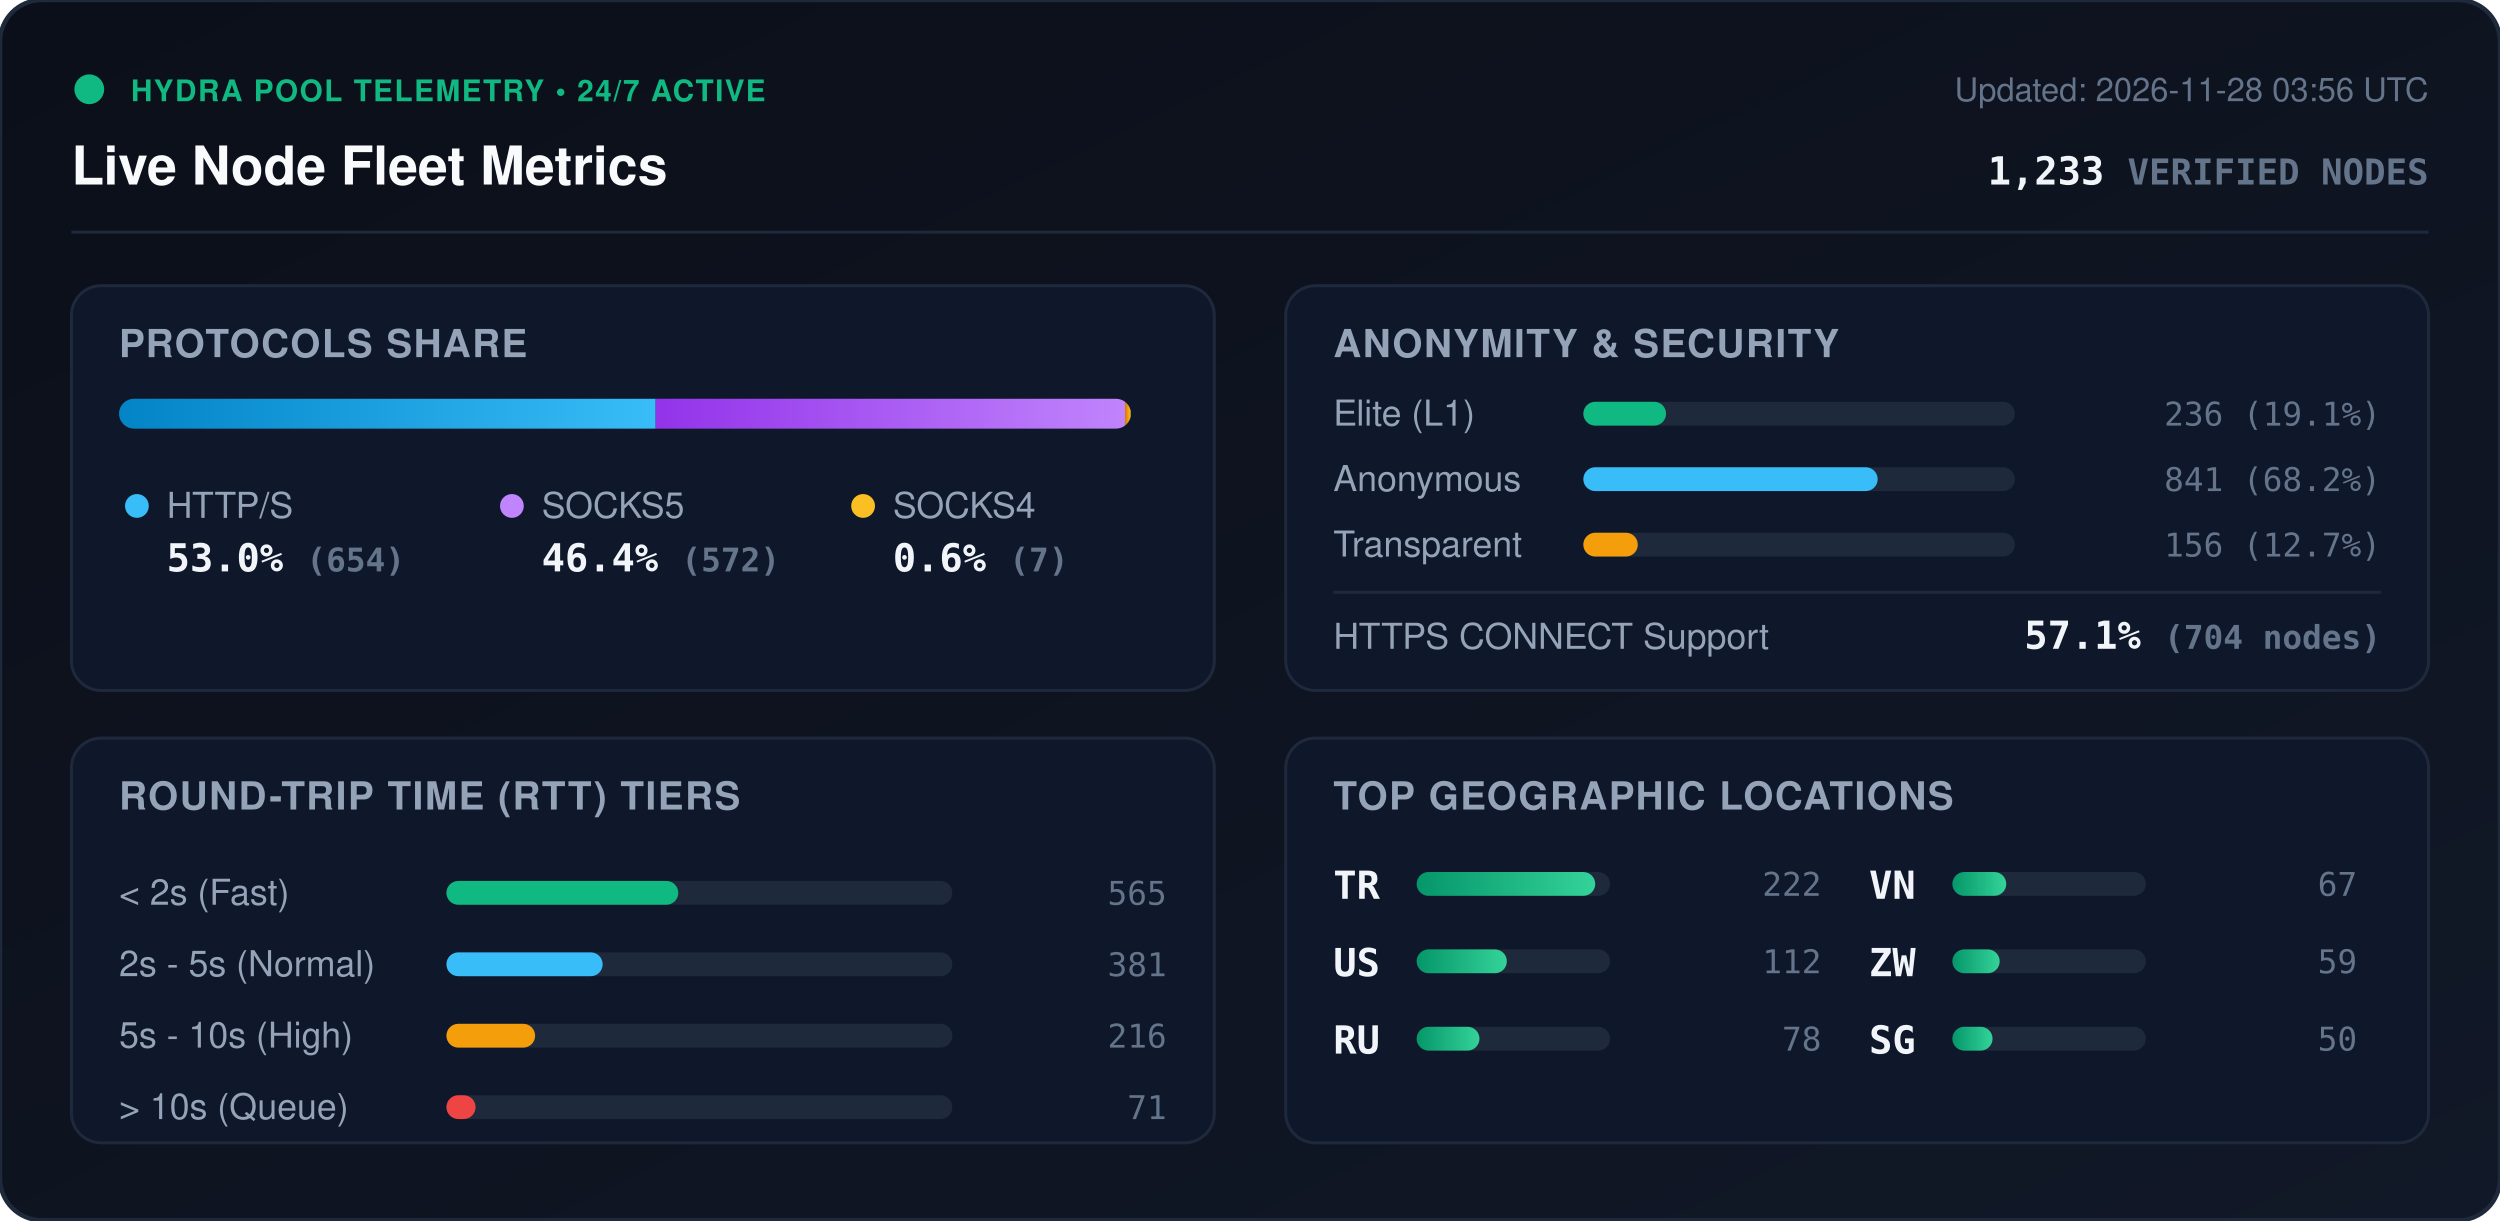
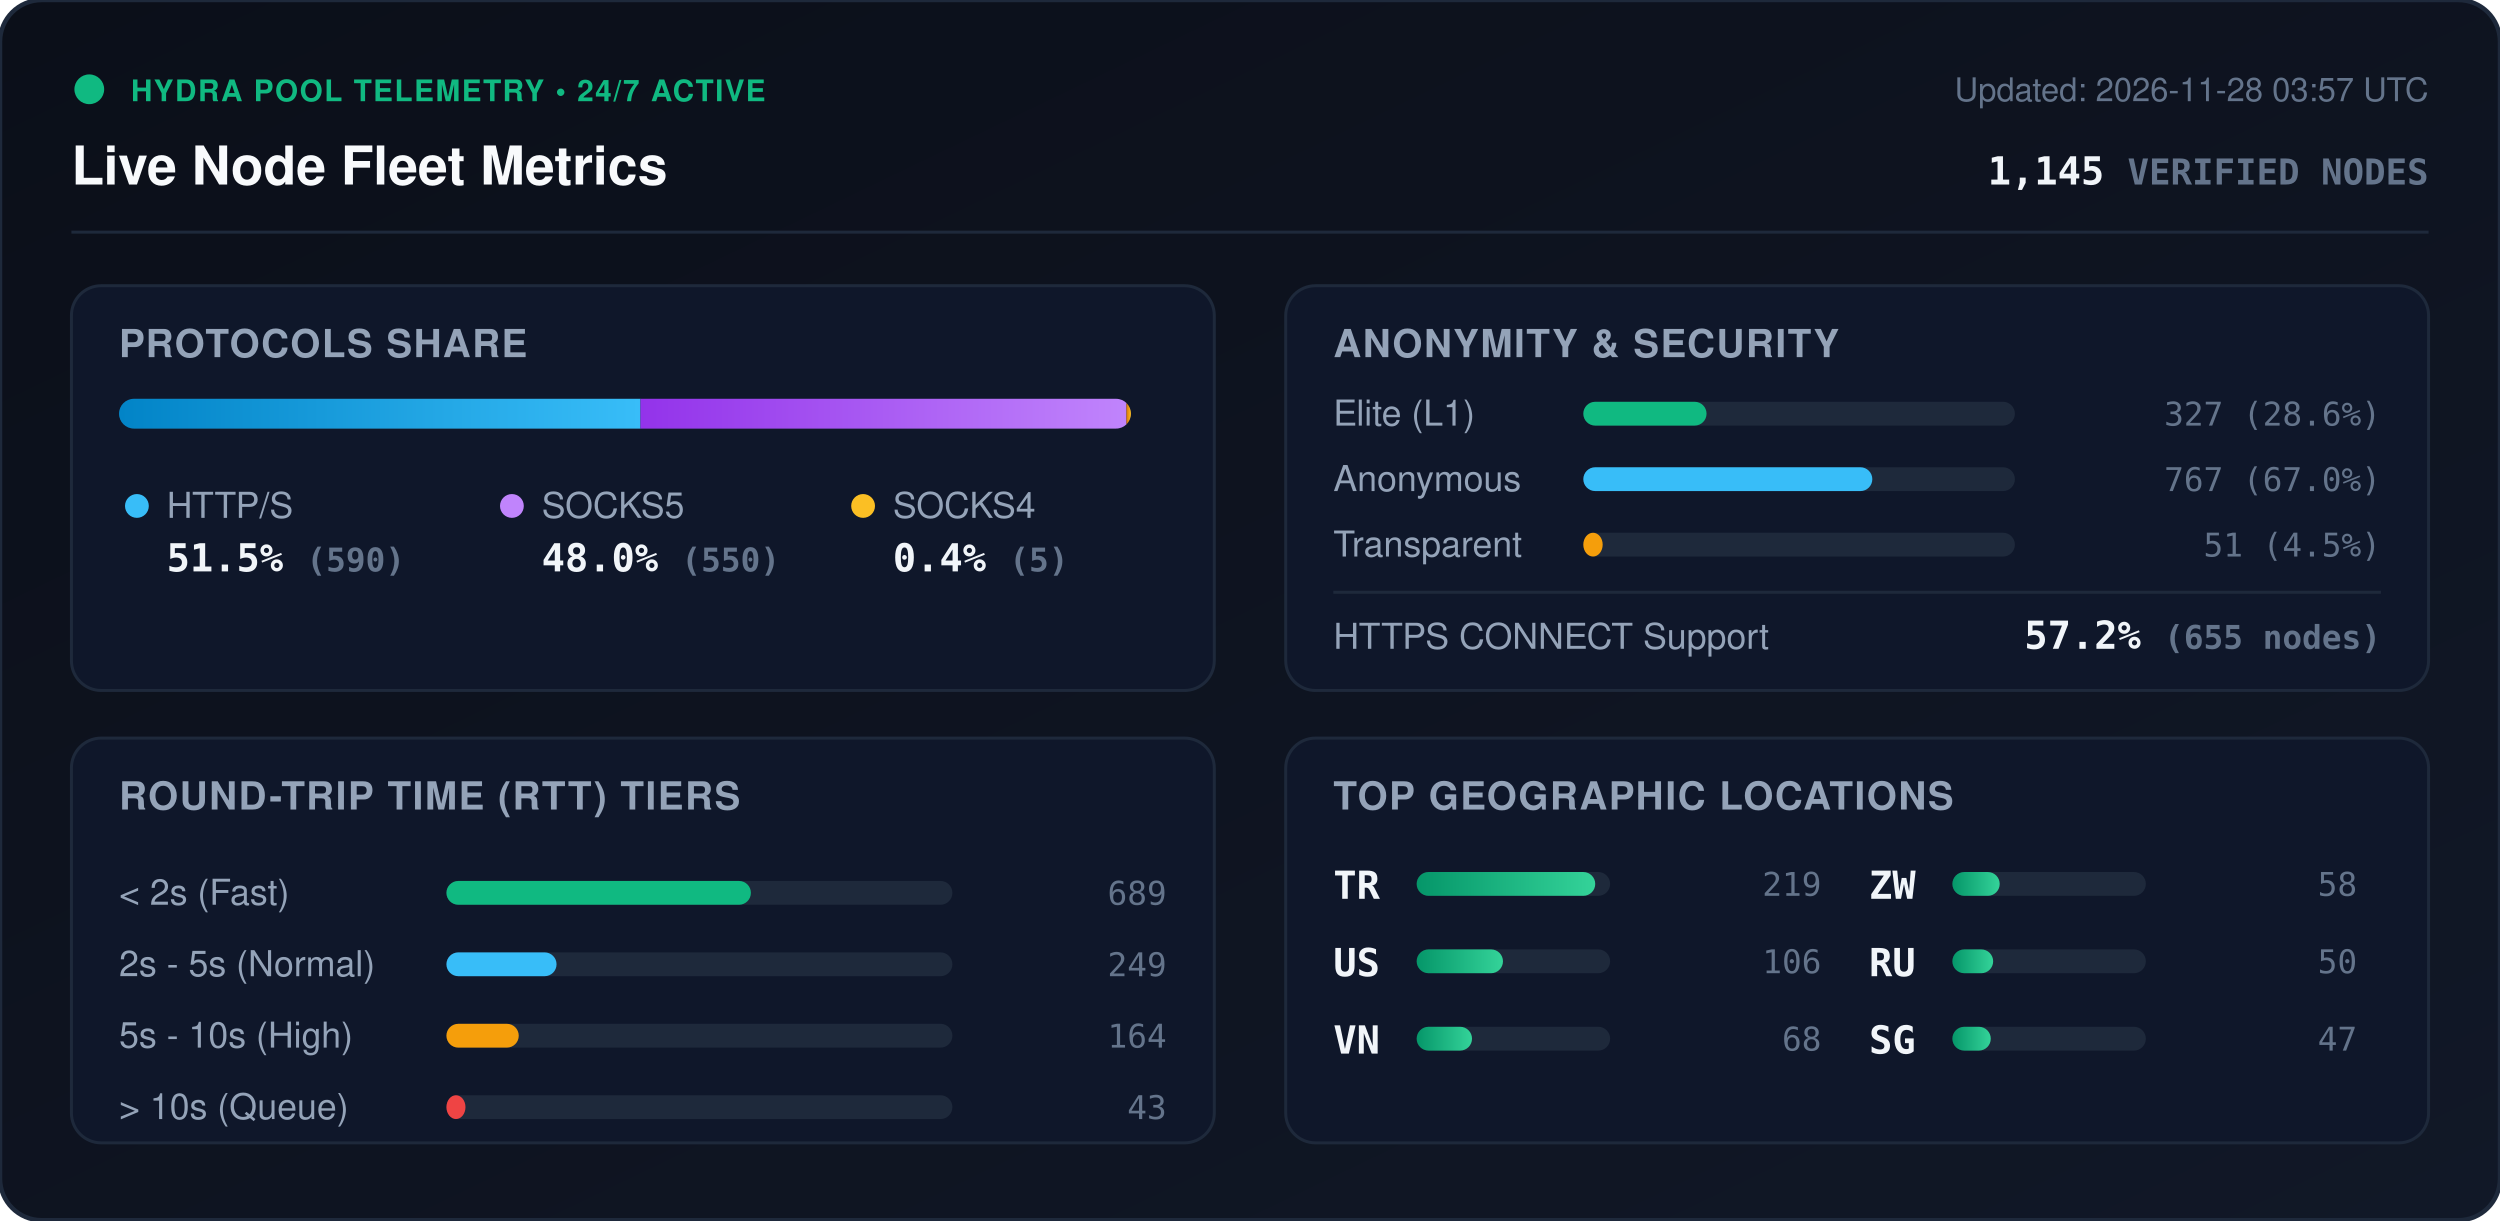
<svg xmlns="http://www.w3.org/2000/svg" viewBox="0 0 840 410" width="840" height="410" style="max-width: 100%; height: auto;">
  <defs>
    <linearGradient id="bg" x1="0%" y1="0%" x2="100%" y2="100%">
      <stop offset="0%" stop-color="#0b0f19" />
      <stop offset="100%" stop-color="#111827" />
    </linearGradient>
    <linearGradient id="bar-http" x1="0%" y1="0%" x2="100%" y2="0%">
      <stop offset="0%" stop-color="#0284c7" />
      <stop offset="100%" stop-color="#38bdf8" />
    </linearGradient>
    <linearGradient id="bar-socks5" x1="0%" y1="0%" x2="100%" y2="0%">
      <stop offset="0%" stop-color="#9333ea" />
      <stop offset="100%" stop-color="#c084fc" />
    </linearGradient>
    <linearGradient id="bar-socks4" x1="0%" y1="0%" x2="100%" y2="0%">
      <stop offset="0%" stop-color="#d97706" />
      <stop offset="100%" stop-color="#fbbf24" />
    </linearGradient>
    <linearGradient id="bar-green" x1="0%" y1="0%" x2="100%" y2="0%">
      <stop offset="0%" stop-color="#059669" />
      <stop offset="100%" stop-color="#34d399" />
    </linearGradient>
    <clipPath id="prog-track-clip">
      <rect width="340.0" height="10" rx="5" />
    </clipPath>
    <style>
      .title { font: 700 18px -apple-system, BlinkMacSystemFont, 'Segoe UI', Helvetica, Arial, sans-serif; fill: #f8fafc; }
      .sub { font: 500 11px -apple-system, BlinkMacSystemFont, 'Segoe UI', Helvetica, Arial, sans-serif; fill: #64748b; }
      .section-hdr { font: 600 13px -apple-system, BlinkMacSystemFont, 'Segoe UI', Helvetica, Arial, sans-serif; fill: #94a3b8; letter-spacing: 0.5px; }
      .metric-val { font: 700 13px -apple-system, BlinkMacSystemFont, 'Segoe UI', Helvetica, Arial, sans-serif; fill: #f1f5f9; }
      .metric-lbl { font: 500 12px -apple-system, BlinkMacSystemFont, 'Segoe UI', Helvetica, Arial, sans-serif; fill: #94a3b8; }
      .badge-txt { font: 700 10px -apple-system, BlinkMacSystemFont, 'Segoe UI', Helvetica, Arial, sans-serif; fill: #10b981; letter-spacing: 0.5px; }
      .mono { font-family: ui-monospace, SFMono-Regular, Menlo, Monaco, Consolas, monospace; }
      .pulse { animation: beacon 2s infinite ease-in-out; }
      @keyframes beacon { 0%, 100% { opacity: 1; } 50% { opacity: 0.35; } }
    </style>
  </defs>
  <rect width="840" height="410" rx="14" fill="url(#bg)" stroke="#1e293b" stroke-width="1.5" />
  <g transform="translate(24, 24)">
    <circle cx="6" cy="6" r="5" fill="#10b981" class="pulse" />
    <text x="20" y="10" class="badge-txt">HYDRA POOL TELEMETRY • 24/7 ACTIVE</text>
    <text x="0" y="38" class="title">Live Node Fleet Metrics</text>
-     <text x="792" y="10" text-anchor="end" class="sub">Updated: 2026-11-28 03:56 UTC</text>
-     <text x="792" y="38" text-anchor="end" class="metric-val mono" fill="#38bdf8">1,233 <tspan font-size="12" fill="#64748b">VERIFIED NODES</tspan>
+     <text x="792" y="10" text-anchor="end" class="sub">Updated: 2026-11-28 03:57 UTC</text>
+     <text x="792" y="38" text-anchor="end" class="metric-val mono" fill="#38bdf8">1,145 <tspan font-size="12" fill="#64748b">VERIFIED NODES</tspan>
    </text>
  </g>
  <line x1="24" y1="78" x2="816" y2="78" stroke="#1e293b" stroke-width="1" />
  <g transform="translate(24, 96)">
    <rect width="384" height="136" rx="10" fill="#0f172a" stroke="#1e293b" />
    <text x="16" y="24" class="section-hdr">PROTOCOLS SHARE</text>
    <g transform="translate(16, 38)">
      <rect width="340.0" height="10" rx="5" fill="#1e293b" />
      <g clip-path="url(#prog-track-clip)">
-         <rect x="0" width="180.3" height="10" fill="url(#bar-http)" />
-         <rect x="180.3" width="157.7" height="10" fill="url(#bar-socks5)" />
-         <rect x="338.0" width="1.9" height="10" fill="url(#bar-socks4)" />
+         <rect x="0" width="175.2" height="10" fill="url(#bar-http)" />
+         <rect x="175.2" width="163.3" height="10" fill="url(#bar-socks5)" />
+         <rect x="338.5" width="1.5" height="10" fill="url(#bar-socks4)" />
      </g>
    </g>
    <g transform="translate(16, 68)">
      <circle cx="6" cy="6" r="4" fill="#38bdf8" />
      <text x="16" y="10" class="metric-lbl">HTTP/S</text>
-       <text x="16" y="28" class="metric-val mono">53.0% <tspan font-size="11" fill="#64748b">(654)</tspan>
+       <text x="16" y="28" class="metric-val mono">51.5% <tspan font-size="11" fill="#64748b">(590)</tspan>
      </text>
      <circle cx="132" cy="6" r="4" fill="#c084fc" />
      <text x="142" y="10" class="metric-lbl">SOCKS5</text>
-       <text x="142" y="28" class="metric-val mono">46.4% <tspan font-size="11" fill="#64748b">(572)</tspan>
+       <text x="142" y="28" class="metric-val mono">48.0% <tspan font-size="11" fill="#64748b">(550)</tspan>
      </text>
      <circle cx="250" cy="6" r="4" fill="#fbbf24" />
      <text x="260" y="10" class="metric-lbl">SOCKS4</text>
-       <text x="260" y="28" class="metric-val mono">0.6% <tspan font-size="11" fill="#64748b">(7)</tspan>
+       <text x="260" y="28" class="metric-val mono">0.4% <tspan font-size="11" fill="#64748b">(5)</tspan>
      </text>
    </g>
  </g>
  <g transform="translate(432, 96)">
    <rect width="384" height="136" rx="10" fill="#0f172a" stroke="#1e293b" />
    <text x="16" y="24" class="section-hdr">ANONYMITY &amp; SECURITY</text>
    <text x="16" y="47" class="metric-lbl">Elite (L1)</text>
    <rect x="100" y="39" width="145.0" height="8" rx="4" fill="#1e293b" />
-     <rect x="100" y="39" width="27.8" height="8" rx="4" fill="#10b981" />
-     <text x="368" y="47" text-anchor="end" class="mono sub" fill="#e2e8f0">236 (19.1%)</text>
+     <rect x="100" y="39" width="41.4" height="8" rx="4" fill="#10b981" />
+     <text x="368" y="47" text-anchor="end" class="mono sub" fill="#e2e8f0">327 (28.6%)</text>
    <text x="16" y="69" class="metric-lbl">Anonymous</text>
    <rect x="100" y="61" width="145.0" height="8" rx="4" fill="#1e293b" />
-     <rect x="100" y="61" width="98.9" height="8" rx="4" fill="#38bdf8" />
-     <text x="368" y="69" text-anchor="end" class="mono sub" fill="#e2e8f0">841 (68.2%)</text>
+     <rect x="100" y="61" width="97.1" height="8" rx="4" fill="#38bdf8" />
+     <text x="368" y="69" text-anchor="end" class="mono sub" fill="#e2e8f0">767 (67.0%)</text>
    <text x="16" y="91" class="metric-lbl">Transparent</text>
    <rect x="100" y="83" width="145.0" height="8" rx="4" fill="#1e293b" />
-     <rect x="100" y="83" width="18.3" height="8" rx="4" fill="#f59e0b" />
-     <text x="368" y="91" text-anchor="end" class="mono sub" fill="#e2e8f0">156 (12.7%)</text>
+     <rect x="100" y="83" width="6.5" height="8" rx="4" fill="#f59e0b" />
+     <text x="368" y="91" text-anchor="end" class="mono sub" fill="#e2e8f0">51 (4.5%)</text>
    <line x1="16" y1="103" x2="368" y2="103" stroke="#1e293b" stroke-width="1" />
    <text x="16" y="122" class="metric-lbl">HTTPS CONNECT Support</text>
-     <text x="368" y="122" text-anchor="end" class="metric-val mono" fill="#34d399">57.1% <tspan font-size="11" fill="#64748b">(704 nodes)</tspan>
+     <text x="368" y="122" text-anchor="end" class="metric-val mono" fill="#34d399">57.2% <tspan font-size="11" fill="#64748b">(655 nodes)</tspan>
    </text>
  </g>
  <g transform="translate(24, 248)">
    <rect width="384" height="136" rx="10" fill="#0f172a" stroke="#1e293b" />
    <text x="16" y="24" class="section-hdr">ROUND-TRIP TIME (RTT) TIERS</text>
    <g transform="translate(16, 42)">
      <text x="0" y="14" class="metric-lbl">&lt; 2s (Fast)</text>
      <rect x="110" y="6" width="170" height="8" rx="4" fill="#1e293b" />
-       <rect x="110" y="6" width="77.9" height="8" rx="4" fill="#10b981" />
-       <text x="352" y="14" text-anchor="end" class="mono sub">565</text>
+       <rect x="110" y="6" width="102.3" height="8" rx="4" fill="#10b981" />
+       <text x="352" y="14" text-anchor="end" class="mono sub">689</text>
      <text x="0" y="38" class="metric-lbl">2s - 5s (Normal)</text>
      <rect x="110" y="30" width="170" height="8" rx="4" fill="#1e293b" />
-       <rect x="110" y="30" width="52.5" height="8" rx="4" fill="#38bdf8" />
-       <text x="352" y="38" text-anchor="end" class="mono sub">381</text>
+       <rect x="110" y="30" width="37.0" height="8" rx="4" fill="#38bdf8" />
+       <text x="352" y="38" text-anchor="end" class="mono sub">249</text>
      <text x="0" y="62" class="metric-lbl">5s - 10s (High)</text>
      <rect x="110" y="54" width="170" height="8" rx="4" fill="#1e293b" />
-       <rect x="110" y="54" width="29.8" height="8" rx="4" fill="#f59e0b" />
-       <text x="352" y="62" text-anchor="end" class="mono sub">216</text>
+       <rect x="110" y="54" width="24.3" height="8" rx="4" fill="#f59e0b" />
+       <text x="352" y="62" text-anchor="end" class="mono sub">164</text>
      <text x="0" y="86" class="metric-lbl">&gt; 10s (Queue)</text>
      <rect x="110" y="78" width="170" height="8" rx="4" fill="#1e293b" />
-       <rect x="110" y="78" width="9.8" height="8" rx="4" fill="#ef4444" />
-       <text x="352" y="86" text-anchor="end" class="mono sub">71</text>
+       <rect x="110" y="78" width="6.4" height="8" rx="4" fill="#ef4444" />
+       <text x="352" y="86" text-anchor="end" class="mono sub">43</text>
    </g>
  </g>
  <g transform="translate(432, 248)">
    <rect width="384" height="136" rx="10" fill="#0f172a" stroke="#1e293b" />
    <text x="16" y="24" class="section-hdr">TOP GEOGRAPHIC LOCATIONS</text>
    <g transform="translate(16, 42)">
      <g transform="translate(0, 0)">
        <text x="0" y="12" class="mono metric-val" font-size="12">TR</text>
        <rect x="28" y="3" width="65" height="8" rx="4" fill="#1e293b" />
        <rect x="28" y="3" width="60.0" height="8" rx="4" fill="url(#bar-green)" />
-         <text x="164" y="11" text-anchor="end" class="mono sub">222</text>
+         <text x="164" y="11" text-anchor="end" class="mono sub">219</text>
      </g>
      <g transform="translate(0, 26)">
        <text x="0" y="12" class="mono metric-val" font-size="12">US</text>
        <rect x="28" y="3" width="65" height="8" rx="4" fill="#1e293b" />
-         <rect x="28" y="3" width="30.3" height="8" rx="4" fill="url(#bar-green)" />
-         <text x="164" y="11" text-anchor="end" class="mono sub">112</text>
+         <rect x="28" y="3" width="29.0" height="8" rx="4" fill="url(#bar-green)" />
+         <text x="164" y="11" text-anchor="end" class="mono sub">106</text>
      </g>
      <g transform="translate(0, 52)">
-         <text x="0" y="12" class="mono metric-val" font-size="12">RU</text>
+         <text x="0" y="12" class="mono metric-val" font-size="12">VN</text>
        <rect x="28" y="3" width="65" height="8" rx="4" fill="#1e293b" />
-         <rect x="28" y="3" width="21.1" height="8" rx="4" fill="url(#bar-green)" />
-         <text x="164" y="11" text-anchor="end" class="mono sub">78</text>
+         <rect x="28" y="3" width="18.6" height="8" rx="4" fill="url(#bar-green)" />
+         <text x="164" y="11" text-anchor="end" class="mono sub">68</text>
      </g>
      <g transform="translate(180, 0)">
-         <text x="0" y="12" class="mono metric-val" font-size="12">VN</text>
-         <rect x="28" y="3" width="65" height="8" rx="4" fill="#1e293b" />
-         <rect x="28" y="3" width="18.1" height="8" rx="4" fill="url(#bar-green)" />
-         <text x="164" y="11" text-anchor="end" class="mono sub">67</text>
-       </g>
-       <g transform="translate(180, 26)">
        <text x="0" y="12" class="mono metric-val" font-size="12">ZW</text>
        <rect x="28" y="3" width="65" height="8" rx="4" fill="#1e293b" />
        <rect x="28" y="3" width="15.9" height="8" rx="4" fill="url(#bar-green)" />
-         <text x="164" y="11" text-anchor="end" class="mono sub">59</text>
+         <text x="164" y="11" text-anchor="end" class="mono sub">58</text>
+       </g>
+       <g transform="translate(180, 26)">
+         <text x="0" y="12" class="mono metric-val" font-size="12">RU</text>
+         <rect x="28" y="3" width="65" height="8" rx="4" fill="#1e293b" />
+         <rect x="28" y="3" width="13.7" height="8" rx="4" fill="url(#bar-green)" />
+         <text x="164" y="11" text-anchor="end" class="mono sub">50</text>
      </g>
      <g transform="translate(180, 52)">
        <text x="0" y="12" class="mono metric-val" font-size="12">SG</text>
        <rect x="28" y="3" width="65" height="8" rx="4" fill="#1e293b" />
-         <rect x="28" y="3" width="13.5" height="8" rx="4" fill="url(#bar-green)" />
-         <text x="164" y="11" text-anchor="end" class="mono sub">50</text>
+         <rect x="28" y="3" width="12.9" height="8" rx="4" fill="url(#bar-green)" />
+         <text x="164" y="11" text-anchor="end" class="mono sub">47</text>
      </g>
    </g>
  </g>
</svg>
